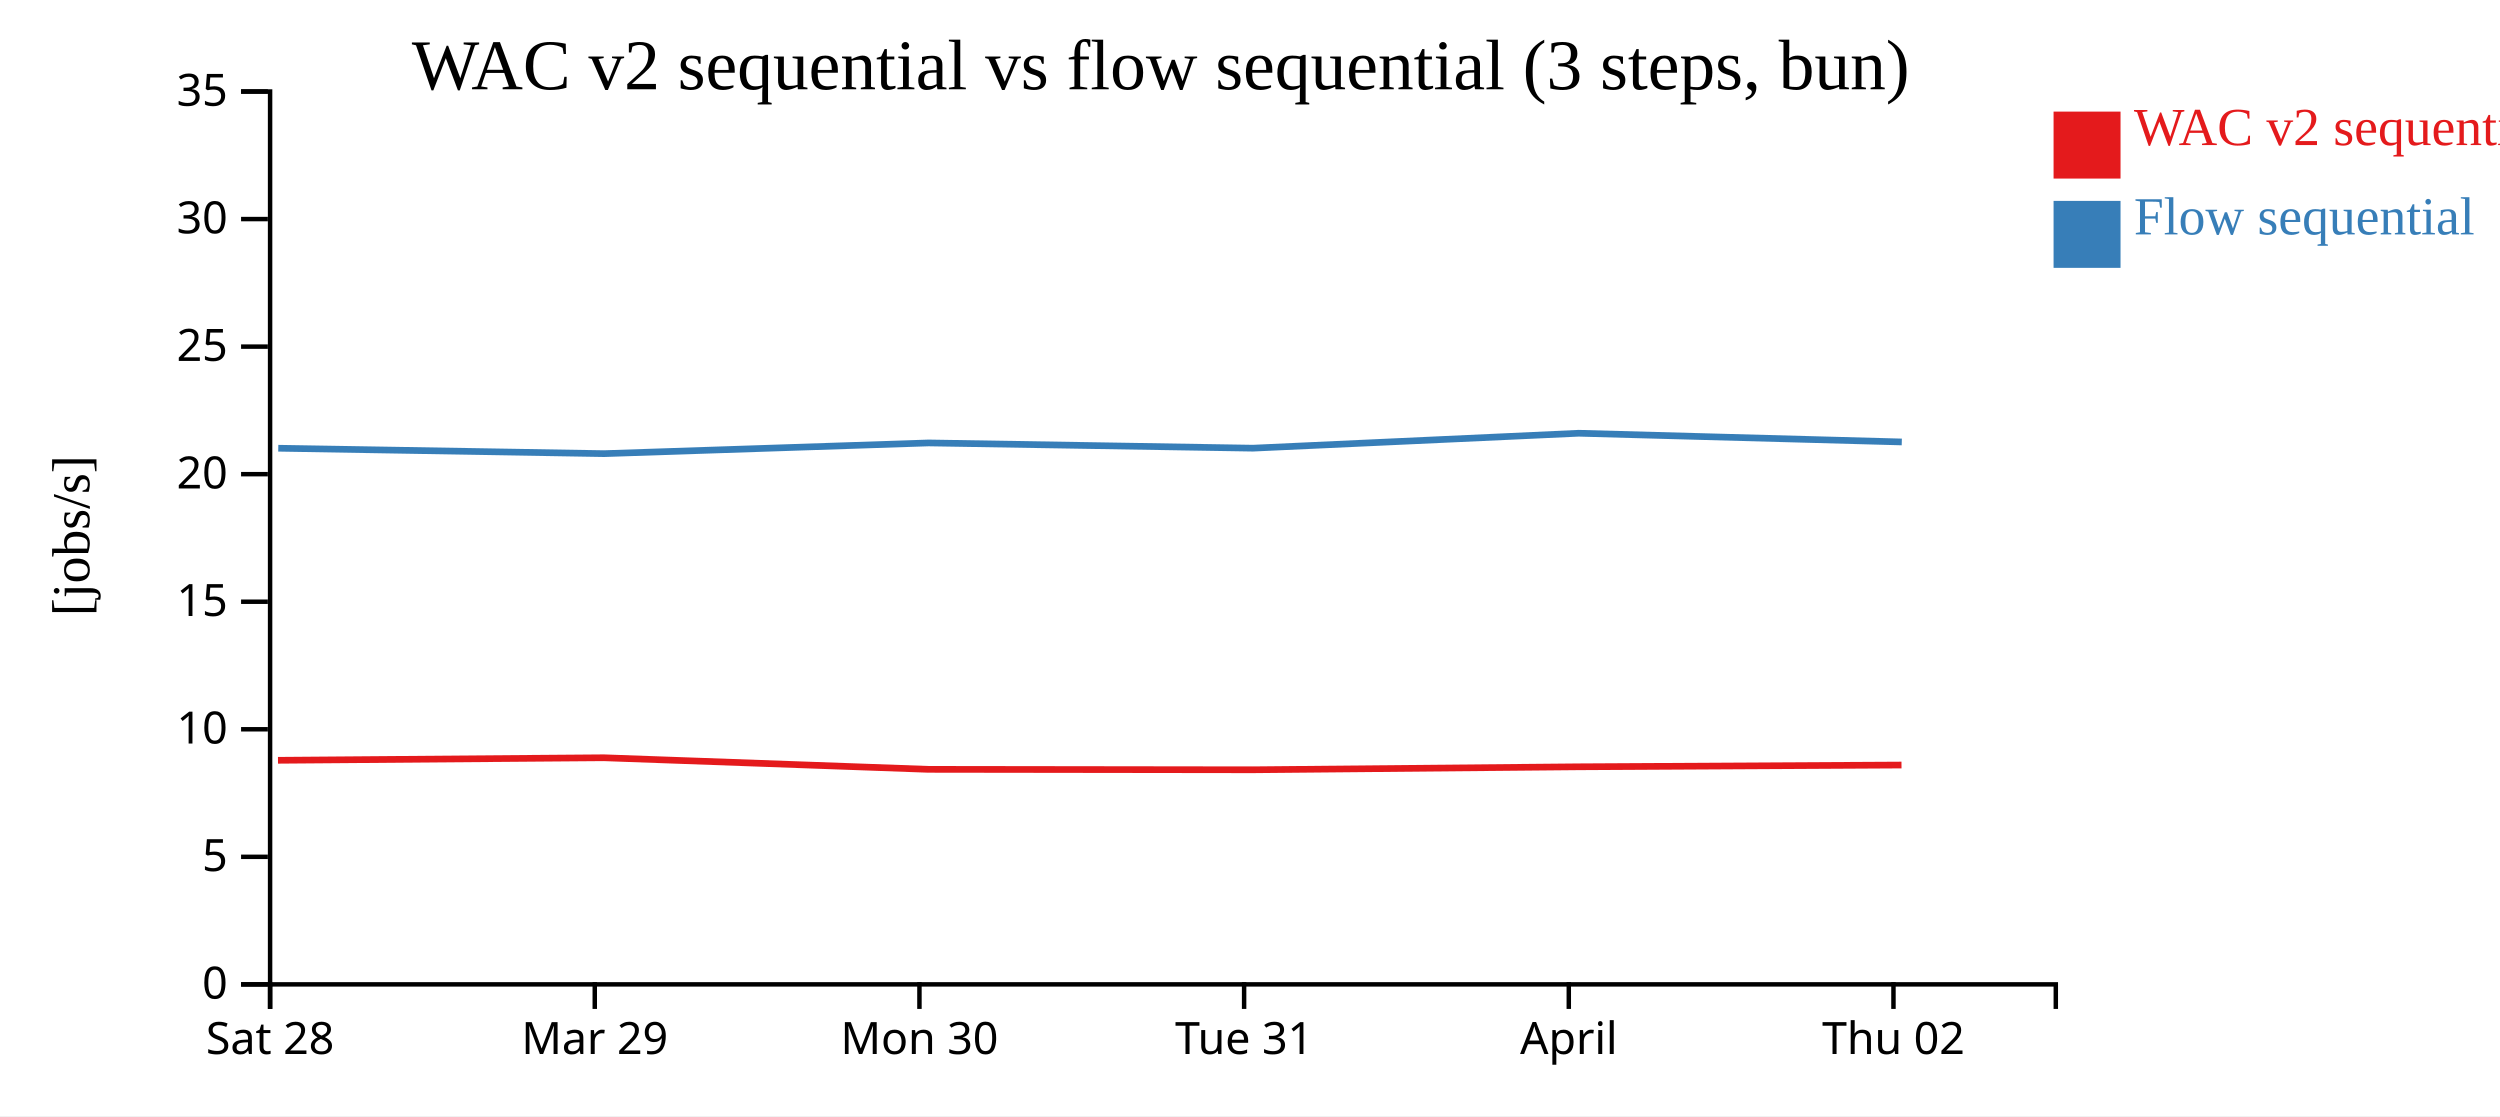
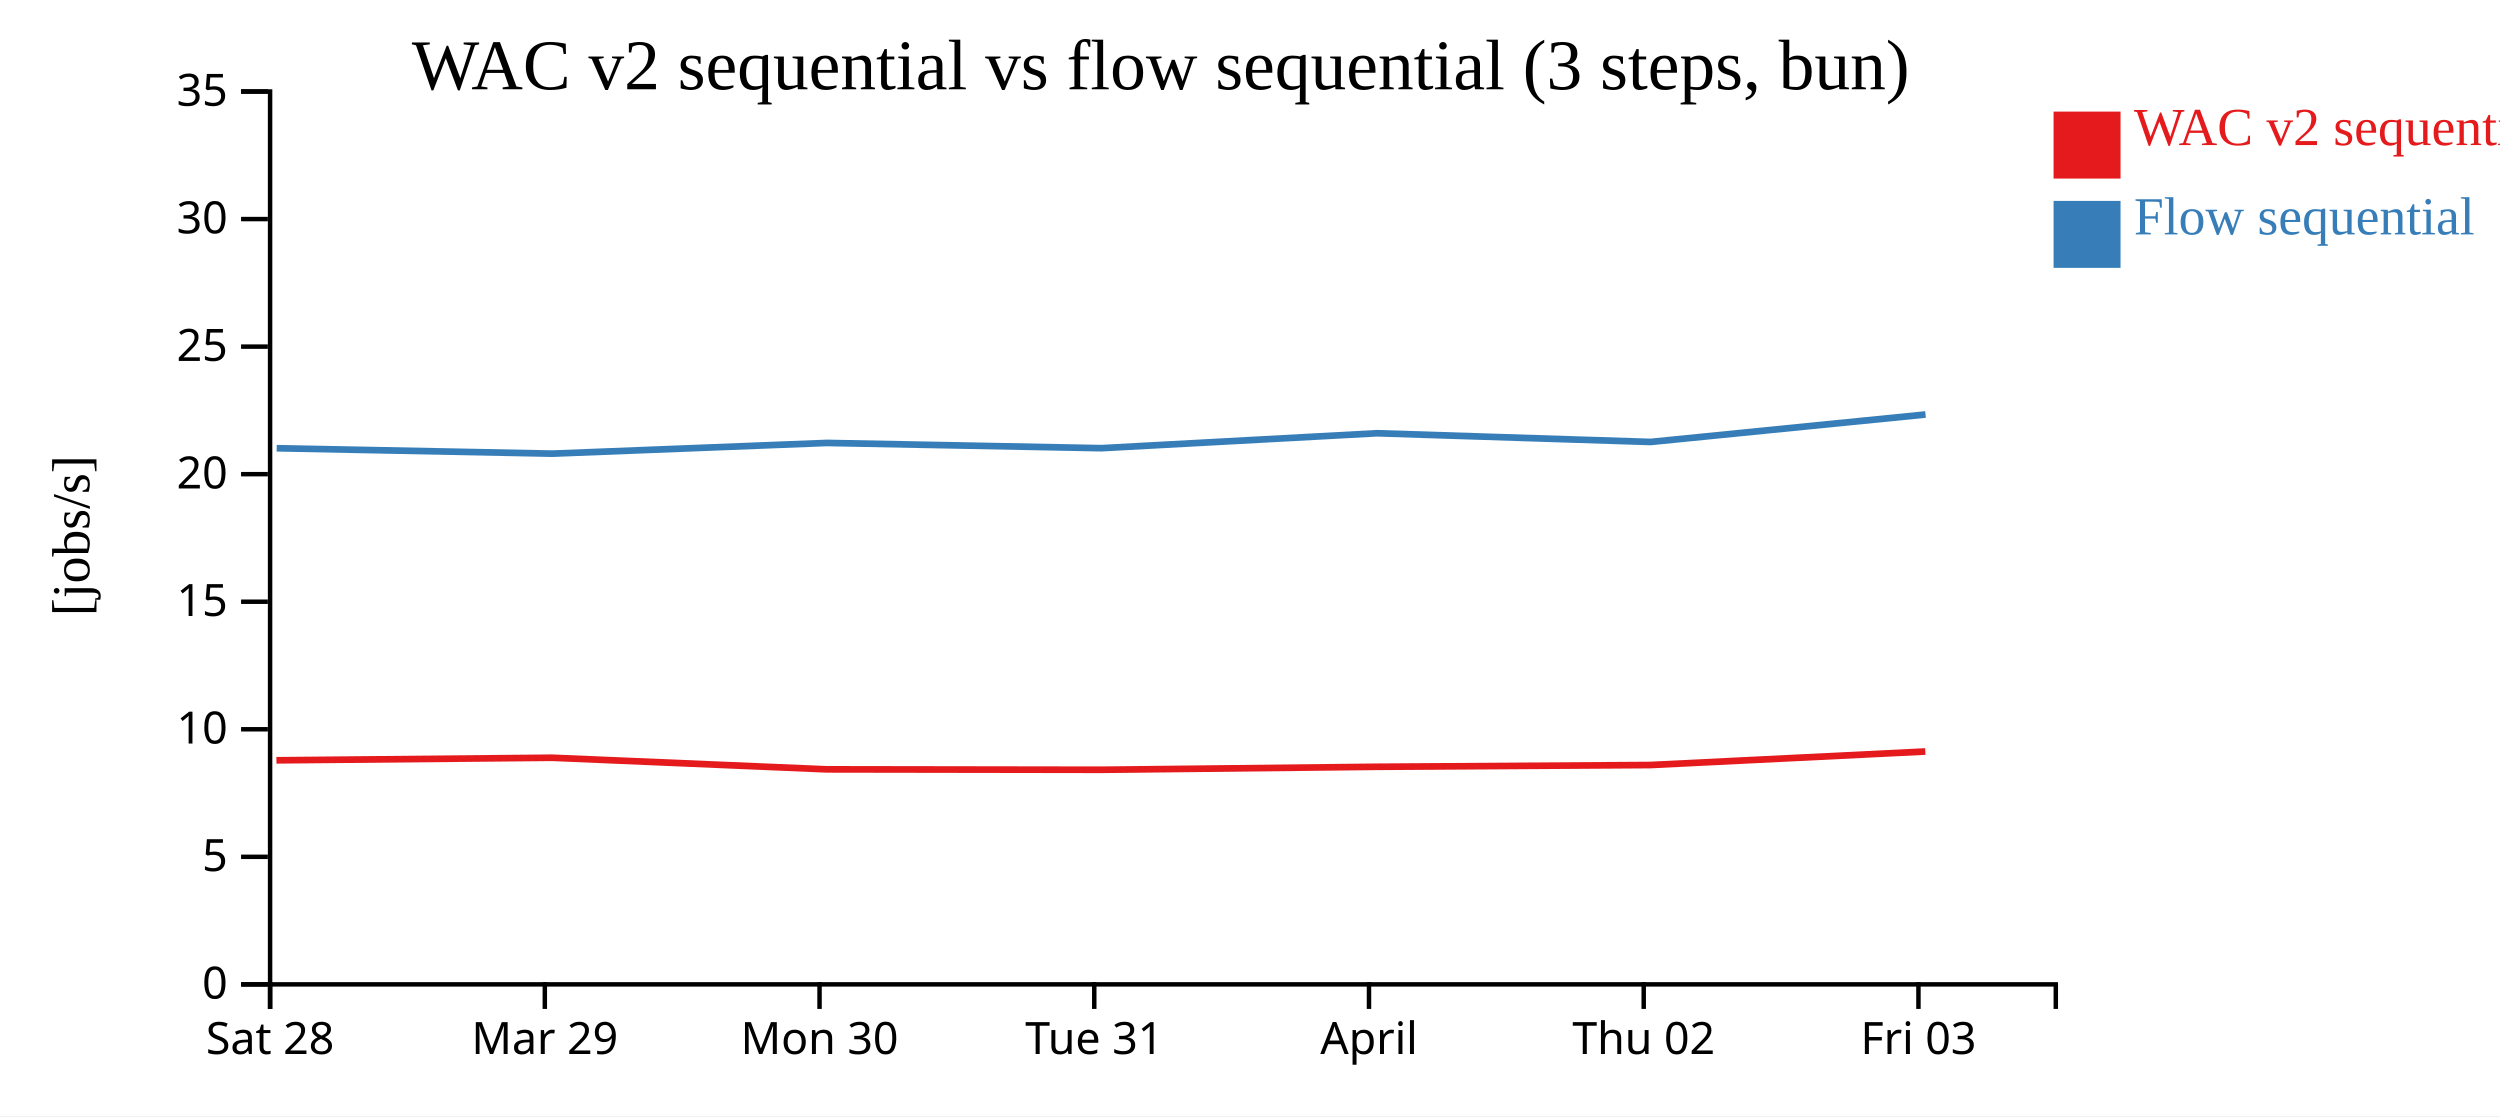
<svg xmlns="http://www.w3.org/2000/svg" width="560" height="250">
  <rect width="100%" height="100%" fill="white" />
  <g transform="translate(60,20)">
    <g transform="translate(0,200)" fill="none" font-size="10" font-family="sans-serif" text-anchor="middle">
      <path class="domain" stroke="currentColor" d="M0.5,6V0.5H400.5V6" />
      <g class="tick" opacity="1" transform="translate(0.5,0)">
        <line stroke="currentColor" y2="6" />
        <text fill="currentColor" y="9" dy="0.71em">Sat 28</text>
      </g>
-       <g class="tick" opacity="1" transform="translate(73.22727,0)">
+       <g class="tick" opacity="1" transform="translate(62.03846,0)">
        <line stroke="currentColor" y2="6" />
        <text fill="currentColor" y="9" dy="0.71em">Mar 29</text>
      </g>
-       <g class="tick" opacity="1" transform="translate(145.9545,0)">
+       <g class="tick" opacity="1" transform="translate(123.5769,0)">
        <line stroke="currentColor" y2="6" />
        <text fill="currentColor" y="9" dy="0.71em">Mon 30</text>
      </g>
-       <g class="tick" opacity="1" transform="translate(218.6818,0)">
+       <g class="tick" opacity="1" transform="translate(185.1154,0)">
        <line stroke="currentColor" y2="6" />
        <text fill="currentColor" y="9" dy="0.71em">Tue 31</text>
      </g>
-       <g class="tick" opacity="1" transform="translate(291.4091,0)">
+       <g class="tick" opacity="1" transform="translate(246.6538,0)">
        <line stroke="currentColor" y2="6" />
        <text fill="currentColor" y="9" dy="0.71em">April</text>
      </g>
-       <g class="tick" opacity="1" transform="translate(364.1364,0)">
+       <g class="tick" opacity="1" transform="translate(308.1923,0)">
        <line stroke="currentColor" y2="6" />
        <text fill="currentColor" y="9" dy="0.71em">Thu 02</text>
+       </g>
+       <g class="tick" opacity="1" transform="translate(369.7308,0)">
+         <line stroke="currentColor" y2="6" />
+         <text fill="currentColor" y="9" dy="0.71em">Fri 03</text>
      </g>
    </g>
    <g fill="none" font-size="10" font-family="sans-serif" text-anchor="end">
      <path class="domain" stroke="currentColor" d="M-6,200.5H0.5V0.5H-6" />
      <g class="tick" opacity="1" transform="translate(0,200.5)">
        <line stroke="currentColor" x2="-6" />
        <text fill="currentColor" x="-9" dy="0.32em">0</text>
      </g>
      <g class="tick" opacity="1" transform="translate(0,171.9286)">
        <line stroke="currentColor" x2="-6" />
        <text fill="currentColor" x="-9" dy="0.32em">5</text>
      </g>
      <g class="tick" opacity="1" transform="translate(0,143.3571)">
        <line stroke="currentColor" x2="-6" />
        <text fill="currentColor" x="-9" dy="0.32em">10</text>
      </g>
      <g class="tick" opacity="1" transform="translate(0,114.7857)">
        <line stroke="currentColor" x2="-6" />
        <text fill="currentColor" x="-9" dy="0.32em">15</text>
      </g>
      <g class="tick" opacity="1" transform="translate(0,86.21429)">
        <line stroke="currentColor" x2="-6" />
        <text fill="currentColor" x="-9" dy="0.32em">20</text>
      </g>
      <g class="tick" opacity="1" transform="translate(0,57.64286)">
        <line stroke="currentColor" x2="-6" />
        <text fill="currentColor" x="-9" dy="0.32em">25</text>
      </g>
      <g class="tick" opacity="1" transform="translate(0,29.07143)">
        <line stroke="currentColor" x2="-6" />
        <text fill="currentColor" x="-9" dy="0.32em">30</text>
      </g>
      <g class="tick" opacity="1" transform="translate(0,0.5)">
        <line stroke="currentColor" x2="-6" />
        <text fill="currentColor" x="-9" dy="0.32em">35</text>
      </g>
    </g>
    <text text-anchor="middle" style="font-size: 12px" transform="rotate(-90)" y="-40" x="-100">[jobs/s]</text>
    <text text-anchor="middle" style="font-size: 16px" y="0" x="200">WAC v2 sequential vs flow sequential (3 steps, bun)</text>
-     <path class="line" fill="none" stroke="#e41a1c" stroke-width="1.5" d="M2.268,150.308L75.242,149.736L147.947,152.333L220.587,152.431L293.569,151.762L365.935,151.368" />
-     <path class="line" fill="none" stroke="#377eb8" stroke-width="1.5" d="M2.332,80.404L75.306,81.618L148.01,79.216L220.651,80.392L293.632,77.046L366,78.999" />
+     <path class="line" fill="none" stroke="#e41a1c" stroke-width="1.5" d="M1.919,150.308L63.666,149.736L125.186,152.333L186.65,152.431L248.404,151.762L309.637,151.368L371.265,148.336" />
+     <path class="line" fill="none" stroke="#377eb8" stroke-width="1.5" d="M1.973,80.404L63.72,81.618L125.24,79.216L186.705,80.392L248.458,77.046L309.692,78.999L371.317,72.846" />
    <rect class="dot" x="400" y="5" width="15" height="15" style="fill: #e41a1c;" />
    <rect class="dot" x="400" y="25" width="15" height="15" style="fill: #377eb8;" />
    <text class="label" x="418" y="12.5" style="fill: #e41a1c; alignment-baseline: middle;" text-anchor="left">WAC v2 sequential</text>
    <text class="label" x="418" y="32.5" style="fill: #377eb8; alignment-baseline: middle;" text-anchor="left">Flow sequential</text>
  </g>
</svg>
